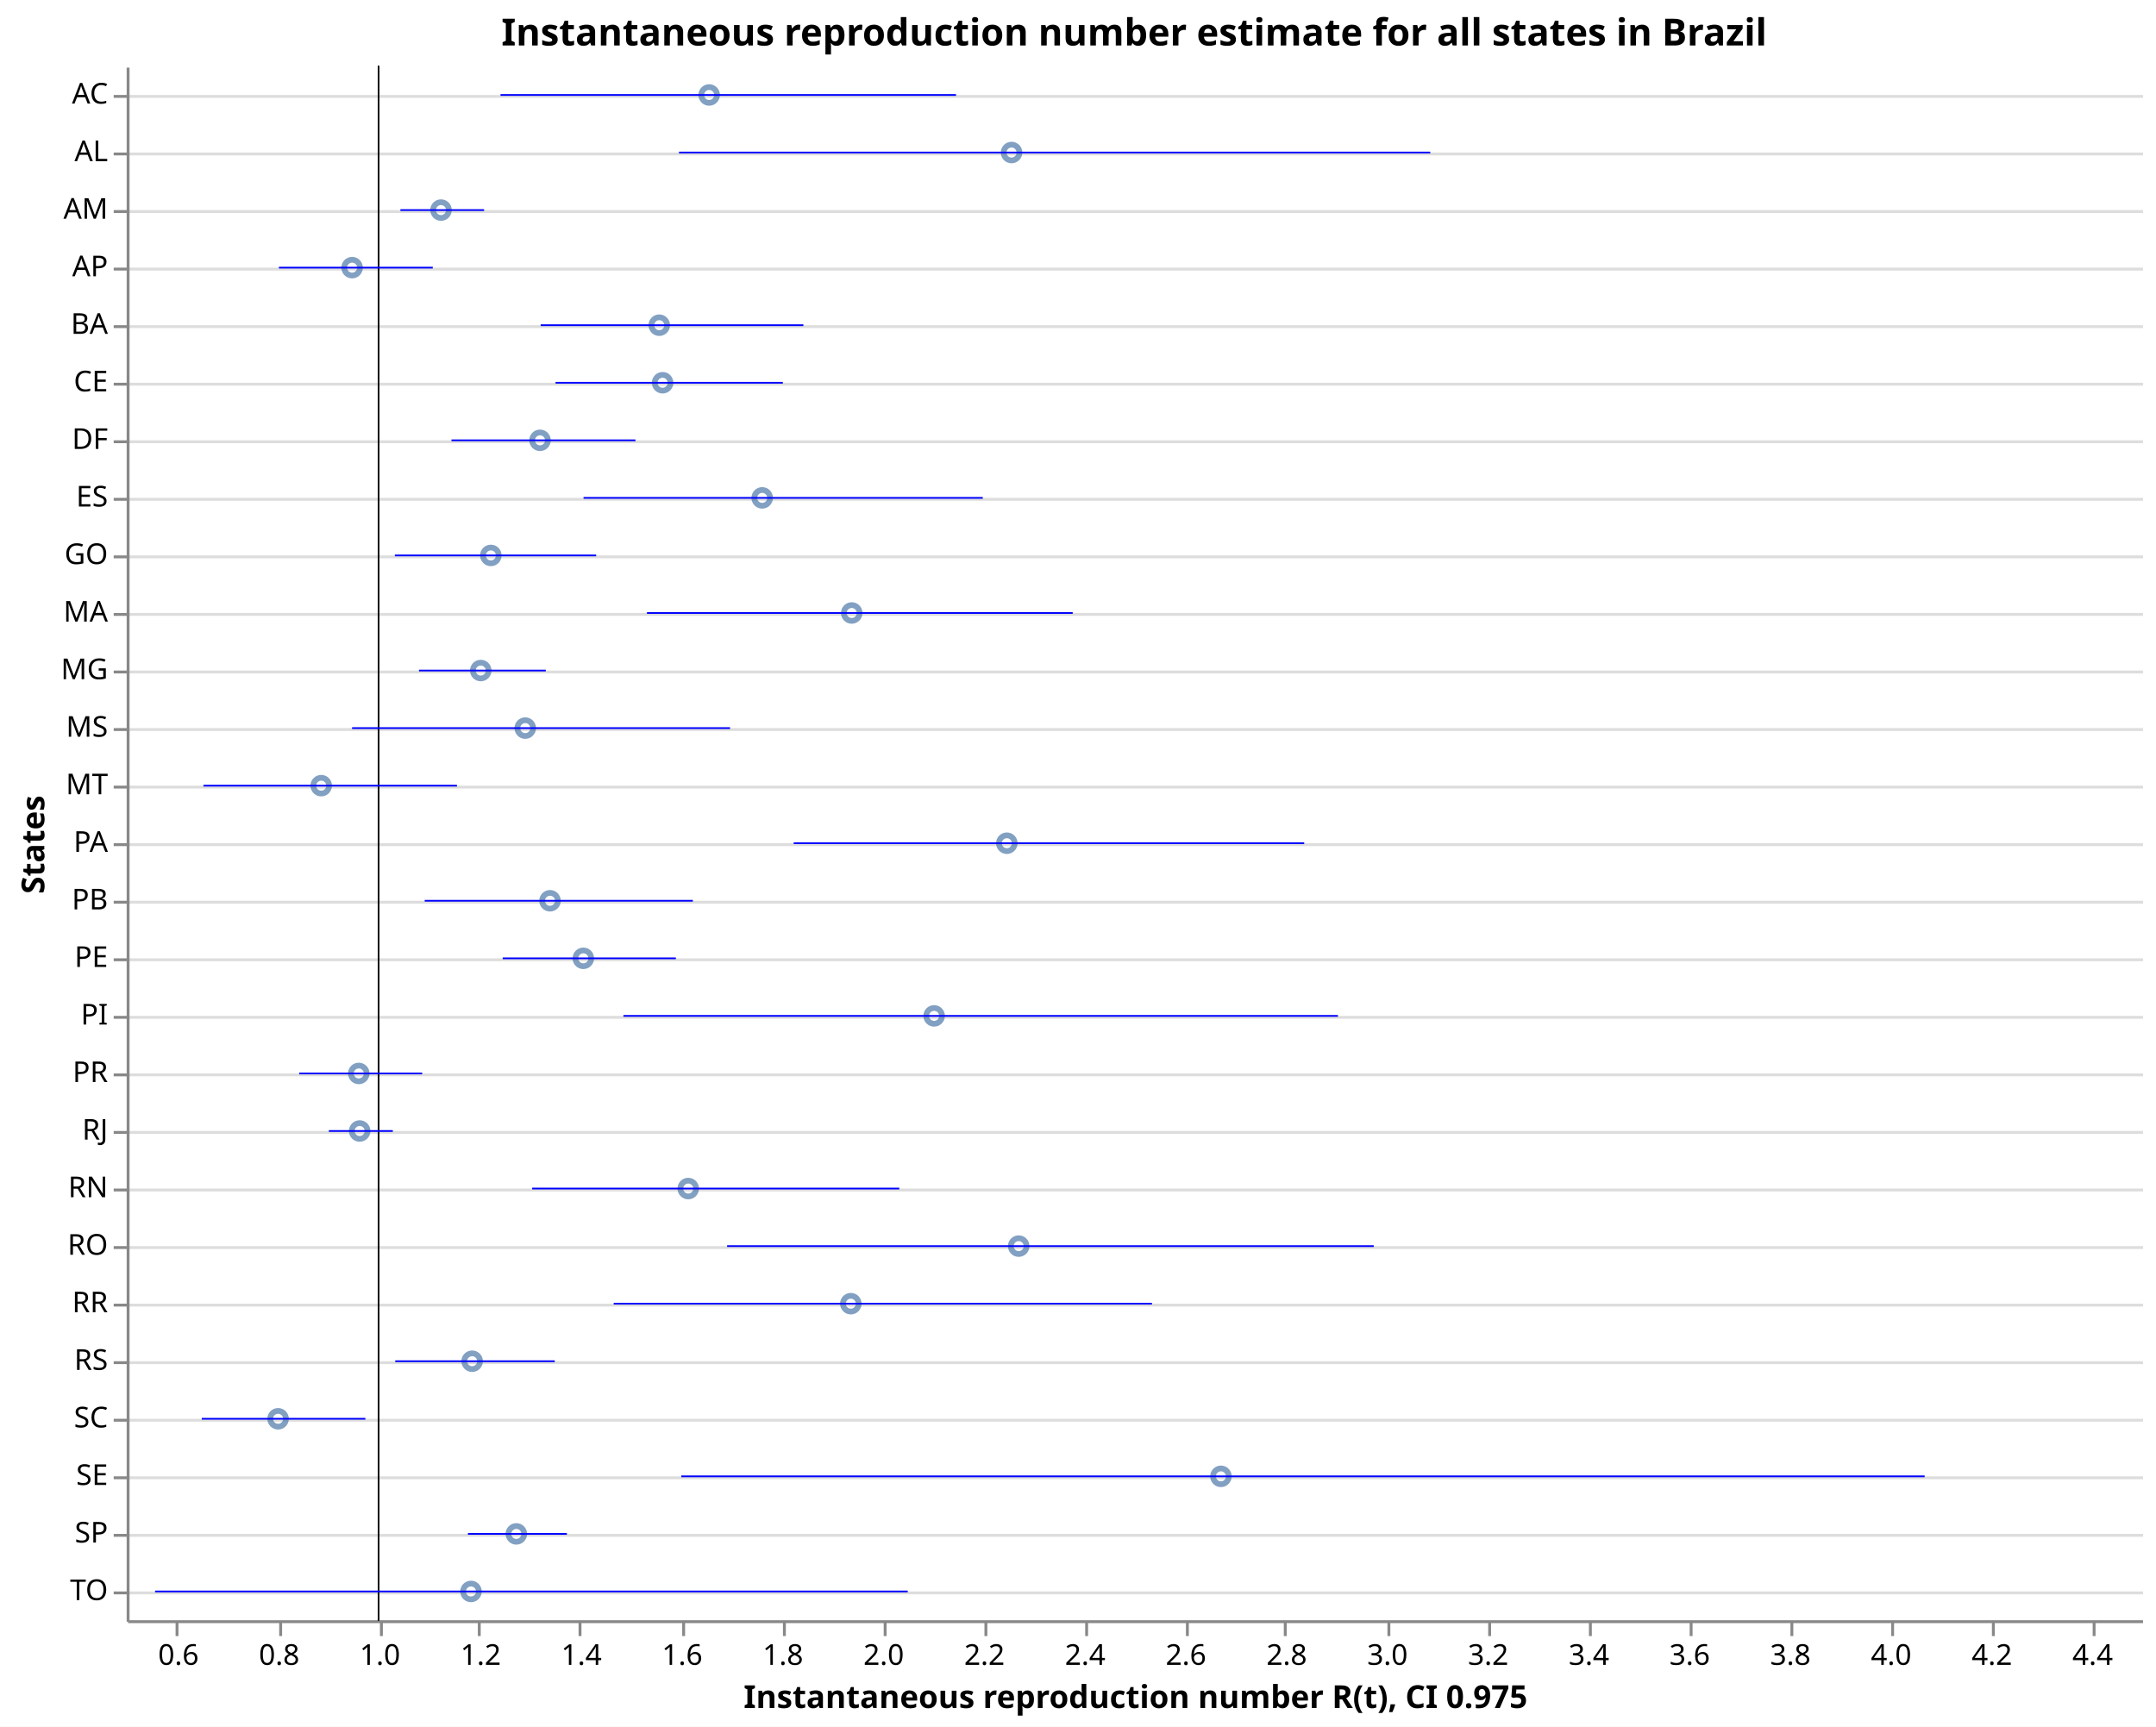
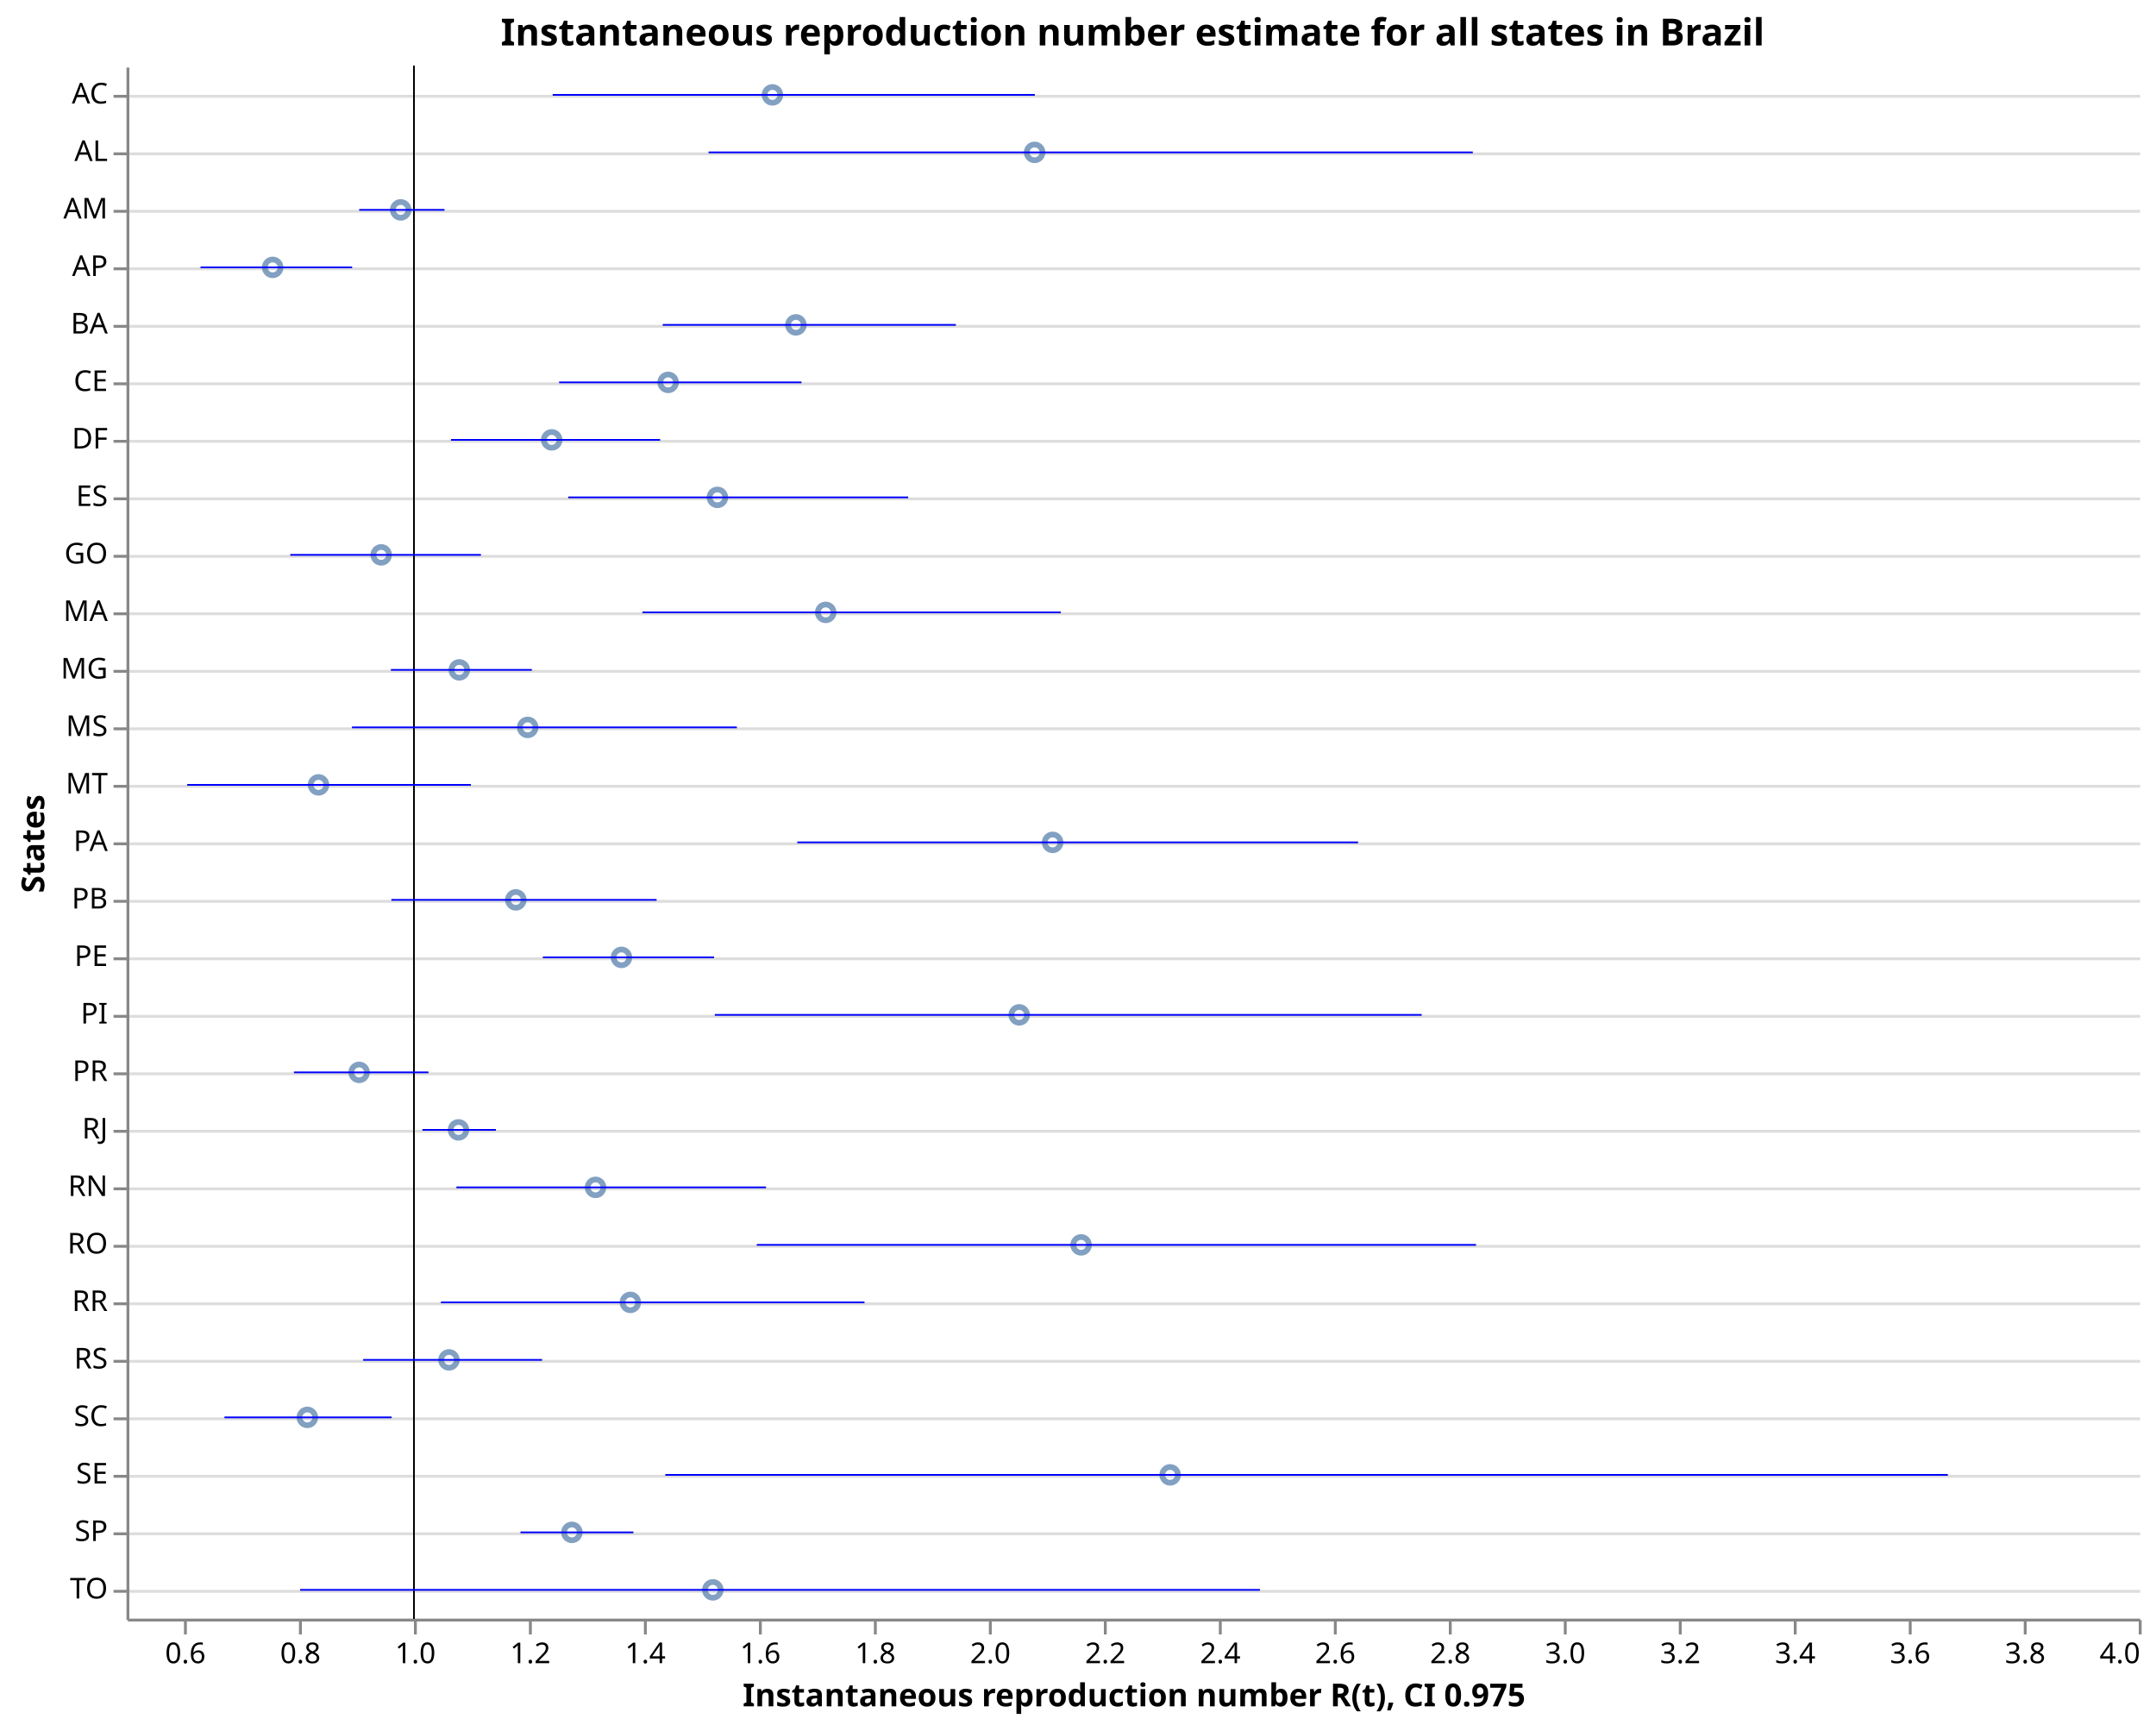
- <svg xmlns="http://www.w3.org/2000/svg" class="marks" width="749" height="600" viewBox="0 0 749 600" version="1.1">
-   <rect width="749" height="600" style="fill: white;" />
+ <svg xmlns="http://www.w3.org/2000/svg" class="marks" width="750" height="600" viewBox="0 0 750 600" version="1.1">
+   <rect width="750" height="600" style="fill: white;" />
  <g transform="translate(44,23)">
    <g class="mark-group role-frame root">
      <g transform="translate(0,0)">
        <path class="background" d="M0.5,0.5h700v540h-700Z" style="fill: none; stroke: none;" />
        <g>
          <g class="mark-group role-axis">
            <g transform="translate(0.5,0.5)">
              <path class="background" d="M0,0h0v0h0Z" style="pointer-events: none; fill: none;" />
              <g>
                <g class="mark-rule role-axis-grid" style="pointer-events: none;">
                  <line transform="translate(0,10)" x2="700" y2="0" style="fill: none; stroke: #ddd; stroke-width: 1; opacity: 1;" />
                  <line transform="translate(0,30)" x2="700" y2="0" style="fill: none; stroke: #ddd; stroke-width: 1; opacity: 1;" />
                  <line transform="translate(0,50)" x2="700" y2="0" style="fill: none; stroke: #ddd; stroke-width: 1; opacity: 1;" />
                  <line transform="translate(0,70)" x2="700" y2="0" style="fill: none; stroke: #ddd; stroke-width: 1; opacity: 1;" />
                  <line transform="translate(0,90)" x2="700" y2="0" style="fill: none; stroke: #ddd; stroke-width: 1; opacity: 1;" />
                  <line transform="translate(0,110)" x2="700" y2="0" style="fill: none; stroke: #ddd; stroke-width: 1; opacity: 1;" />
                  <line transform="translate(0,130)" x2="700" y2="0" style="fill: none; stroke: #ddd; stroke-width: 1; opacity: 1;" />
                  <line transform="translate(0,150)" x2="700" y2="0" style="fill: none; stroke: #ddd; stroke-width: 1; opacity: 1;" />
                  <line transform="translate(0,170)" x2="700" y2="0" style="fill: none; stroke: #ddd; stroke-width: 1; opacity: 1;" />
                  <line transform="translate(0,190)" x2="700" y2="0" style="fill: none; stroke: #ddd; stroke-width: 1; opacity: 1;" />
                  <line transform="translate(0,210)" x2="700" y2="0" style="fill: none; stroke: #ddd; stroke-width: 1; opacity: 1;" />
                  <line transform="translate(0,230)" x2="700" y2="0" style="fill: none; stroke: #ddd; stroke-width: 1; opacity: 1;" />
                  <line transform="translate(0,250)" x2="700" y2="0" style="fill: none; stroke: #ddd; stroke-width: 1; opacity: 1;" />
                  <line transform="translate(0,270)" x2="700" y2="0" style="fill: none; stroke: #ddd; stroke-width: 1; opacity: 1;" />
                  <line transform="translate(0,290)" x2="700" y2="0" style="fill: none; stroke: #ddd; stroke-width: 1; opacity: 1;" />
                  <line transform="translate(0,310)" x2="700" y2="0" style="fill: none; stroke: #ddd; stroke-width: 1; opacity: 1;" />
                  <line transform="translate(0,330)" x2="700" y2="0" style="fill: none; stroke: #ddd; stroke-width: 1; opacity: 1;" />
                  <line transform="translate(0,350)" x2="700" y2="0" style="fill: none; stroke: #ddd; stroke-width: 1; opacity: 1;" />
                  <line transform="translate(0,370)" x2="700" y2="0" style="fill: none; stroke: #ddd; stroke-width: 1; opacity: 1;" />
                  <line transform="translate(0,390)" x2="700" y2="0" style="fill: none; stroke: #ddd; stroke-width: 1; opacity: 1;" />
                  <line transform="translate(0,410)" x2="700" y2="0" style="fill: none; stroke: #ddd; stroke-width: 1; opacity: 1;" />
                  <line transform="translate(0,430)" x2="700" y2="0" style="fill: none; stroke: #ddd; stroke-width: 1; opacity: 1;" />
                  <line transform="translate(0,450)" x2="700" y2="0" style="fill: none; stroke: #ddd; stroke-width: 1; opacity: 1;" />
                  <line transform="translate(0,470)" x2="700" y2="0" style="fill: none; stroke: #ddd; stroke-width: 1; opacity: 1;" />
                  <line transform="translate(0,490)" x2="700" y2="0" style="fill: none; stroke: #ddd; stroke-width: 1; opacity: 1;" />
                  <line transform="translate(0,510)" x2="700" y2="0" style="fill: none; stroke: #ddd; stroke-width: 1; opacity: 1;" />
                  <line transform="translate(0,530)" x2="700" y2="0" style="fill: none; stroke: #ddd; stroke-width: 1; opacity: 1;" />
                </g>
              </g>
              <path class="foreground" d="" style="pointer-events: none; display: none; fill: none;" />
            </g>
          </g>
          <g class="mark-group role-axis">
            <g transform="translate(0.5,540.5)">
              <path class="background" d="M0,0h0v0h0Z" style="pointer-events: none; fill: none;" />
              <g>
                <g class="mark-rule role-axis-tick" style="pointer-events: none;">
-                   <line transform="translate(17,0)" x2="0" y2="5" style="fill: none; stroke: #888; stroke-width: 1; opacity: 1;" />
-                   <line transform="translate(53,0)" x2="0" y2="5" style="fill: none; stroke: #888; stroke-width: 1; opacity: 1;" />
-                   <line transform="translate(88,0)" x2="0" y2="5" style="fill: none; stroke: #888; stroke-width: 1; opacity: 1;" />
-                   <line transform="translate(122,0)" x2="0" y2="5" style="fill: none; stroke: #888; stroke-width: 1; opacity: 1;" />
-                   <line transform="translate(157,0)" x2="0" y2="5" style="fill: none; stroke: #888; stroke-width: 1; opacity: 1;" />
-                   <line transform="translate(193,0)" x2="0" y2="5" style="fill: none; stroke: #888; stroke-width: 1; opacity: 1;" />
-                   <line transform="translate(228,0)" x2="0" y2="5" style="fill: none; stroke: #888; stroke-width: 1; opacity: 1;" />
-                   <line transform="translate(263,0)" x2="0" y2="5" style="fill: none; stroke: #888; stroke-width: 1; opacity: 1;" />
-                   <line transform="translate(298,0)" x2="0" y2="5" style="fill: none; stroke: #888; stroke-width: 1; opacity: 1;" />
-                   <line transform="translate(333,0)" x2="0" y2="5" style="fill: none; stroke: #888; stroke-width: 1; opacity: 1;" />
-                   <line transform="translate(368,0)" x2="0" y2="5" style="fill: none; stroke: #888; stroke-width: 1; opacity: 1;" />
-                   <line transform="translate(402,0)" x2="0" y2="5" style="fill: none; stroke: #888; stroke-width: 1; opacity: 1;" />
-                   <line transform="translate(438,0)" x2="0" y2="5" style="fill: none; stroke: #888; stroke-width: 1; opacity: 1;" />
-                   <line transform="translate(473,0)" x2="0" y2="5" style="fill: none; stroke: #888; stroke-width: 1; opacity: 1;" />
-                   <line transform="translate(508,0)" x2="0" y2="5" style="fill: none; stroke: #888; stroke-width: 1; opacity: 1;" />
-                   <line transform="translate(543,0)" x2="0" y2="5" style="fill: none; stroke: #888; stroke-width: 1; opacity: 1;" />
-                   <line transform="translate(578,0)" x2="0" y2="5" style="fill: none; stroke: #888; stroke-width: 1; opacity: 1;" />
-                   <line transform="translate(613,0)" x2="0" y2="5" style="fill: none; stroke: #888; stroke-width: 1; opacity: 1;" />
-                   <line transform="translate(648,0)" x2="0" y2="5" style="fill: none; stroke: #888; stroke-width: 1; opacity: 1;" />
-                   <line transform="translate(683,0)" x2="0" y2="5" style="fill: none; stroke: #888; stroke-width: 1; opacity: 1;" />
+                   <line transform="translate(20,0)" x2="0" y2="5" style="fill: none; stroke: #888; stroke-width: 1; opacity: 1;" />
+                   <line transform="translate(60,0)" x2="0" y2="5" style="fill: none; stroke: #888; stroke-width: 1; opacity: 1;" />
+                   <line transform="translate(100,0)" x2="0" y2="5" style="fill: none; stroke: #888; stroke-width: 1; opacity: 1;" />
+                   <line transform="translate(140,0)" x2="0" y2="5" style="fill: none; stroke: #888; stroke-width: 1; opacity: 1;" />
+                   <line transform="translate(180,0)" x2="0" y2="5" style="fill: none; stroke: #888; stroke-width: 1; opacity: 1;" />
+                   <line transform="translate(220,0)" x2="0" y2="5" style="fill: none; stroke: #888; stroke-width: 1; opacity: 1;" />
+                   <line transform="translate(260,0)" x2="0" y2="5" style="fill: none; stroke: #888; stroke-width: 1; opacity: 1;" />
+                   <line transform="translate(300,0)" x2="0" y2="5" style="fill: none; stroke: #888; stroke-width: 1; opacity: 1;" />
+                   <line transform="translate(340,0)" x2="0" y2="5" style="fill: none; stroke: #888; stroke-width: 1; opacity: 1;" />
+                   <line transform="translate(380,0)" x2="0" y2="5" style="fill: none; stroke: #888; stroke-width: 1; opacity: 1;" />
+                   <line transform="translate(420,0)" x2="0" y2="5" style="fill: none; stroke: #888; stroke-width: 1; opacity: 1;" />
+                   <line transform="translate(460,0)" x2="0" y2="5" style="fill: none; stroke: #888; stroke-width: 1; opacity: 1;" />
+                   <line transform="translate(500,0)" x2="0" y2="5" style="fill: none; stroke: #888; stroke-width: 1; opacity: 1;" />
+                   <line transform="translate(540,0)" x2="0" y2="5" style="fill: none; stroke: #888; stroke-width: 1; opacity: 1;" />
+                   <line transform="translate(580,0)" x2="0" y2="5" style="fill: none; stroke: #888; stroke-width: 1; opacity: 1;" />
+                   <line transform="translate(620,0)" x2="0" y2="5" style="fill: none; stroke: #888; stroke-width: 1; opacity: 1;" />
+                   <line transform="translate(660,0)" x2="0" y2="5" style="fill: none; stroke: #888; stroke-width: 1; opacity: 1;" />
+                   <line transform="translate(700,0)" x2="0" y2="5" style="fill: none; stroke: #888; stroke-width: 1; opacity: 1;" />
                </g>
                <g class="mark-text role-axis-label" style="pointer-events: none;">
-                   <text text-anchor="middle" transform="translate(17.5,15)" style="font-family: sans-serif; font-size: 10px; fill: #000; opacity: 1;">0.6</text>
-                   <text text-anchor="middle" transform="translate(52.5,15)" style="font-family: sans-serif; font-size: 10px; fill: #000; opacity: 1;">0.8</text>
-                   <text text-anchor="middle" transform="translate(87.5,15)" style="font-family: sans-serif; font-size: 10px; fill: #000; opacity: 1;">1.0</text>
-                   <text text-anchor="middle" transform="translate(122.5,15)" style="font-family: sans-serif; font-size: 10px; fill: #000; opacity: 1;">1.2</text>
-                   <text text-anchor="middle" transform="translate(157.5,15)" style="font-family: sans-serif; font-size: 10px; fill: #000; opacity: 1;">1.4</text>
-                   <text text-anchor="middle" transform="translate(192.5,15)" style="font-family: sans-serif; font-size: 10px; fill: #000; opacity: 1;">1.6</text>
-                   <text text-anchor="middle" transform="translate(227.5,15)" style="font-family: sans-serif; font-size: 10px; fill: #000; opacity: 1;">1.8</text>
-                   <text text-anchor="middle" transform="translate(262.5,15)" style="font-family: sans-serif; font-size: 10px; fill: #000; opacity: 1;">2.0</text>
-                   <text text-anchor="middle" transform="translate(297.5,15)" style="font-family: sans-serif; font-size: 10px; fill: #000; opacity: 1;">2.2</text>
-                   <text text-anchor="middle" transform="translate(332.5,15)" style="font-family: sans-serif; font-size: 10px; fill: #000; opacity: 1;">2.4</text>
-                   <text text-anchor="middle" transform="translate(367.5,15)" style="font-family: sans-serif; font-size: 10px; fill: #000; opacity: 1;">2.6</text>
-                   <text text-anchor="middle" transform="translate(402.5,15)" style="font-family: sans-serif; font-size: 10px; fill: #000; opacity: 1;">2.8</text>
-                   <text text-anchor="middle" transform="translate(437.5,15)" style="font-family: sans-serif; font-size: 10px; fill: #000; opacity: 1;">3.0</text>
-                   <text text-anchor="middle" transform="translate(472.5,15)" style="font-family: sans-serif; font-size: 10px; fill: #000; opacity: 1;">3.2</text>
-                   <text text-anchor="middle" transform="translate(507.5,15)" style="font-family: sans-serif; font-size: 10px; fill: #000; opacity: 1;">3.4</text>
-                   <text text-anchor="middle" transform="translate(542.5,15)" style="font-family: sans-serif; font-size: 10px; fill: #000; opacity: 1;">3.6</text>
-                   <text text-anchor="middle" transform="translate(577.5,15)" style="font-family: sans-serif; font-size: 10px; fill: #000; opacity: 1;">3.8</text>
-                   <text text-anchor="middle" transform="translate(612.5,15)" style="font-family: sans-serif; font-size: 10px; fill: #000; opacity: 1;">4.0</text>
-                   <text text-anchor="middle" transform="translate(647.5,15)" style="font-family: sans-serif; font-size: 10px; fill: #000; opacity: 1;">4.2</text>
-                   <text text-anchor="middle" transform="translate(682.5,15)" style="font-family: sans-serif; font-size: 10px; fill: #000; opacity: 1;">4.4</text>
+                   <text text-anchor="middle" transform="translate(20,15)" style="font-family: sans-serif; font-size: 10px; fill: #000; opacity: 1;">0.6</text>
+                   <text text-anchor="middle" transform="translate(60,15)" style="font-family: sans-serif; font-size: 10px; fill: #000; opacity: 1;">0.8</text>
+                   <text text-anchor="middle" transform="translate(100,15)" style="font-family: sans-serif; font-size: 10px; fill: #000; opacity: 1;">1.0</text>
+                   <text text-anchor="middle" transform="translate(140,15)" style="font-family: sans-serif; font-size: 10px; fill: #000; opacity: 1;">1.2</text>
+                   <text text-anchor="middle" transform="translate(180,15)" style="font-family: sans-serif; font-size: 10px; fill: #000; opacity: 1;">1.4</text>
+                   <text text-anchor="middle" transform="translate(220,15)" style="font-family: sans-serif; font-size: 10px; fill: #000; opacity: 1;">1.6</text>
+                   <text text-anchor="middle" transform="translate(260,15)" style="font-family: sans-serif; font-size: 10px; fill: #000; opacity: 1;">1.8</text>
+                   <text text-anchor="middle" transform="translate(300,15)" style="font-family: sans-serif; font-size: 10px; fill: #000; opacity: 1;">2.0</text>
+                   <text text-anchor="middle" transform="translate(340,15)" style="font-family: sans-serif; font-size: 10px; fill: #000; opacity: 1;">2.2</text>
+                   <text text-anchor="middle" transform="translate(380,15)" style="font-family: sans-serif; font-size: 10px; fill: #000; opacity: 1;">2.4</text>
+                   <text text-anchor="middle" transform="translate(420,15)" style="font-family: sans-serif; font-size: 10px; fill: #000; opacity: 1;">2.6</text>
+                   <text text-anchor="middle" transform="translate(460,15)" style="font-family: sans-serif; font-size: 10px; fill: #000; opacity: 1;">2.8</text>
+                   <text text-anchor="middle" transform="translate(500,15)" style="font-family: sans-serif; font-size: 10px; fill: #000; opacity: 1;">3.0</text>
+                   <text text-anchor="middle" transform="translate(540,15)" style="font-family: sans-serif; font-size: 10px; fill: #000; opacity: 1;">3.2</text>
+                   <text text-anchor="middle" transform="translate(580,15)" style="font-family: sans-serif; font-size: 10px; fill: #000; opacity: 1;">3.4</text>
+                   <text text-anchor="middle" transform="translate(620,15)" style="font-family: sans-serif; font-size: 10px; fill: #000; opacity: 1;">3.6</text>
+                   <text text-anchor="middle" transform="translate(660,15)" style="font-family: sans-serif; font-size: 10px; fill: #000; opacity: 1;">3.8</text>
+                   <text text-anchor="end" transform="translate(700,15)" style="font-family: sans-serif; font-size: 10px; fill: #000; opacity: 1;">4.0</text>
                </g>
                <g class="mark-rule role-axis-domain" style="pointer-events: none;">
                  <line transform="translate(0,0)" x2="700" y2="0" style="fill: none; stroke: #888; stroke-width: 1; opacity: 1;" />
                </g>
                <g class="mark-text role-axis-title" style="pointer-events: none;">
                  <text text-anchor="middle" transform="translate(350,30)" style="font-family: sans-serif; font-size: 11px; font-weight: bold; fill: #000; opacity: 1;">Instantaneous reproduction number R(t), CI 0.975</text>
                </g>
              </g>
              <path class="foreground" d="" style="pointer-events: none; display: none; fill: none;" />
            </g>
          </g>
          <g class="mark-group role-axis">
            <g transform="translate(0.5,0.5)">
              <path class="background" d="M0,0h0v0h0Z" style="pointer-events: none; fill: none;" />
              <g>
                <g class="mark-rule role-axis-tick" style="pointer-events: none;">
                  <line transform="translate(0,10)" x2="-5" y2="0" style="fill: none; stroke: #888; stroke-width: 1; opacity: 1;" />
                  <line transform="translate(0,30)" x2="-5" y2="0" style="fill: none; stroke: #888; stroke-width: 1; opacity: 1;" />
                  <line transform="translate(0,50)" x2="-5" y2="0" style="fill: none; stroke: #888; stroke-width: 1; opacity: 1;" />
                  <line transform="translate(0,70)" x2="-5" y2="0" style="fill: none; stroke: #888; stroke-width: 1; opacity: 1;" />
                  <line transform="translate(0,90)" x2="-5" y2="0" style="fill: none; stroke: #888; stroke-width: 1; opacity: 1;" />
                  <line transform="translate(0,110)" x2="-5" y2="0" style="fill: none; stroke: #888; stroke-width: 1; opacity: 1;" />
                  <line transform="translate(0,130)" x2="-5" y2="0" style="fill: none; stroke: #888; stroke-width: 1; opacity: 1;" />
                  <line transform="translate(0,150)" x2="-5" y2="0" style="fill: none; stroke: #888; stroke-width: 1; opacity: 1;" />
                  <line transform="translate(0,170)" x2="-5" y2="0" style="fill: none; stroke: #888; stroke-width: 1; opacity: 1;" />
                  <line transform="translate(0,190)" x2="-5" y2="0" style="fill: none; stroke: #888; stroke-width: 1; opacity: 1;" />
                  <line transform="translate(0,210)" x2="-5" y2="0" style="fill: none; stroke: #888; stroke-width: 1; opacity: 1;" />
                  <line transform="translate(0,230)" x2="-5" y2="0" style="fill: none; stroke: #888; stroke-width: 1; opacity: 1;" />
                  <line transform="translate(0,250)" x2="-5" y2="0" style="fill: none; stroke: #888; stroke-width: 1; opacity: 1;" />
                  <line transform="translate(0,270)" x2="-5" y2="0" style="fill: none; stroke: #888; stroke-width: 1; opacity: 1;" />
                  <line transform="translate(0,290)" x2="-5" y2="0" style="fill: none; stroke: #888; stroke-width: 1; opacity: 1;" />
                  <line transform="translate(0,310)" x2="-5" y2="0" style="fill: none; stroke: #888; stroke-width: 1; opacity: 1;" />
                  <line transform="translate(0,330)" x2="-5" y2="0" style="fill: none; stroke: #888; stroke-width: 1; opacity: 1;" />
                  <line transform="translate(0,350)" x2="-5" y2="0" style="fill: none; stroke: #888; stroke-width: 1; opacity: 1;" />
                  <line transform="translate(0,370)" x2="-5" y2="0" style="fill: none; stroke: #888; stroke-width: 1; opacity: 1;" />
                  <line transform="translate(0,390)" x2="-5" y2="0" style="fill: none; stroke: #888; stroke-width: 1; opacity: 1;" />
                  <line transform="translate(0,410)" x2="-5" y2="0" style="fill: none; stroke: #888; stroke-width: 1; opacity: 1;" />
                  <line transform="translate(0,430)" x2="-5" y2="0" style="fill: none; stroke: #888; stroke-width: 1; opacity: 1;" />
                  <line transform="translate(0,450)" x2="-5" y2="0" style="fill: none; stroke: #888; stroke-width: 1; opacity: 1;" />
                  <line transform="translate(0,470)" x2="-5" y2="0" style="fill: none; stroke: #888; stroke-width: 1; opacity: 1;" />
                  <line transform="translate(0,490)" x2="-5" y2="0" style="fill: none; stroke: #888; stroke-width: 1; opacity: 1;" />
                  <line transform="translate(0,510)" x2="-5" y2="0" style="fill: none; stroke: #888; stroke-width: 1; opacity: 1;" />
                  <line transform="translate(0,530)" x2="-5" y2="0" style="fill: none; stroke: #888; stroke-width: 1; opacity: 1;" />
                </g>
                <g class="mark-text role-axis-label" style="pointer-events: none;">
                  <text text-anchor="end" transform="translate(-7,12.5)" style="font-family: sans-serif; font-size: 10px; fill: #000; opacity: 1;">AC</text>
                  <text text-anchor="end" transform="translate(-7,32.5)" style="font-family: sans-serif; font-size: 10px; fill: #000; opacity: 1;">AL</text>
                  <text text-anchor="end" transform="translate(-7,52.5)" style="font-family: sans-serif; font-size: 10px; fill: #000; opacity: 1;">AM</text>
                  <text text-anchor="end" transform="translate(-7,72.5)" style="font-family: sans-serif; font-size: 10px; fill: #000; opacity: 1;">AP</text>
                  <text text-anchor="end" transform="translate(-7,92.5)" style="font-family: sans-serif; font-size: 10px; fill: #000; opacity: 1;">BA</text>
                  <text text-anchor="end" transform="translate(-7,112.5)" style="font-family: sans-serif; font-size: 10px; fill: #000; opacity: 1;">CE</text>
                  <text text-anchor="end" transform="translate(-7,132.5)" style="font-family: sans-serif; font-size: 10px; fill: #000; opacity: 1;">DF</text>
                  <text text-anchor="end" transform="translate(-7,152.5)" style="font-family: sans-serif; font-size: 10px; fill: #000; opacity: 1;">ES</text>
                  <text text-anchor="end" transform="translate(-7,172.5)" style="font-family: sans-serif; font-size: 10px; fill: #000; opacity: 1;">GO</text>
                  <text text-anchor="end" transform="translate(-7,192.5)" style="font-family: sans-serif; font-size: 10px; fill: #000; opacity: 1;">MA</text>
                  <text text-anchor="end" transform="translate(-7,212.5)" style="font-family: sans-serif; font-size: 10px; fill: #000; opacity: 1;">MG</text>
                  <text text-anchor="end" transform="translate(-7,232.5)" style="font-family: sans-serif; font-size: 10px; fill: #000; opacity: 1;">MS</text>
                  <text text-anchor="end" transform="translate(-7,252.5)" style="font-family: sans-serif; font-size: 10px; fill: #000; opacity: 1;">MT</text>
                  <text text-anchor="end" transform="translate(-7,272.5)" style="font-family: sans-serif; font-size: 10px; fill: #000; opacity: 1;">PA</text>
                  <text text-anchor="end" transform="translate(-7,292.5)" style="font-family: sans-serif; font-size: 10px; fill: #000; opacity: 1;">PB</text>
                  <text text-anchor="end" transform="translate(-7,312.5)" style="font-family: sans-serif; font-size: 10px; fill: #000; opacity: 1;">PE</text>
                  <text text-anchor="end" transform="translate(-7,332.5)" style="font-family: sans-serif; font-size: 10px; fill: #000; opacity: 1;">PI</text>
                  <text text-anchor="end" transform="translate(-7,352.5)" style="font-family: sans-serif; font-size: 10px; fill: #000; opacity: 1;">PR</text>
                  <text text-anchor="end" transform="translate(-7,372.5)" style="font-family: sans-serif; font-size: 10px; fill: #000; opacity: 1;">RJ</text>
                  <text text-anchor="end" transform="translate(-7,392.5)" style="font-family: sans-serif; font-size: 10px; fill: #000; opacity: 1;">RN</text>
                  <text text-anchor="end" transform="translate(-7,412.5)" style="font-family: sans-serif; font-size: 10px; fill: #000; opacity: 1;">RO</text>
                  <text text-anchor="end" transform="translate(-7,432.5)" style="font-family: sans-serif; font-size: 10px; fill: #000; opacity: 1;">RR</text>
                  <text text-anchor="end" transform="translate(-7,452.5)" style="font-family: sans-serif; font-size: 10px; fill: #000; opacity: 1;">RS</text>
                  <text text-anchor="end" transform="translate(-7,472.5)" style="font-family: sans-serif; font-size: 10px; fill: #000; opacity: 1;">SC</text>
                  <text text-anchor="end" transform="translate(-7,492.5)" style="font-family: sans-serif; font-size: 10px; fill: #000; opacity: 1;">SE</text>
                  <text text-anchor="end" transform="translate(-7,512.5)" style="font-family: sans-serif; font-size: 10px; fill: #000; opacity: 1;">SP</text>
                  <text text-anchor="end" transform="translate(-7,532.5)" style="font-family: sans-serif; font-size: 10px; fill: #000; opacity: 1;">TO</text>
                </g>
                <g class="mark-rule role-axis-domain" style="pointer-events: none;">
                  <line transform="translate(0,0)" x2="0" y2="540" style="fill: none; stroke: #888; stroke-width: 1; opacity: 1;" />
                </g>
                <g class="mark-text role-axis-title" style="pointer-events: none;">
                  <text text-anchor="middle" transform="translate(-27.1084,270) rotate(-90) translate(0,-2)" style="font-family: sans-serif; font-size: 11px; font-weight: bold; fill: #000; opacity: 1;">States</text>
                </g>
              </g>
              <path class="foreground" d="" style="pointer-events: none; display: none; fill: none;" />
            </g>
          </g>
          <g class="mark-symbol role-mark layer_0_marks">
-             <path transform="translate(52.60468,470)" d="M2.739,0A2.739,2.739,0,1,1,-2.739,0A2.739,2.739,0,1,1,2.739,0" style="fill: none; stroke: #4c78a8; stroke-width: 2; opacity: 0.7;" />
-             <path transform="translate(67.59499,250)" d="M2.739,0A2.739,2.739,0,1,1,-2.739,0A2.739,2.739,0,1,1,2.739,0" style="fill: none; stroke: #4c78a8; stroke-width: 2; opacity: 0.7;" />
-             <path transform="translate(78.32168,70)" d="M2.739,0A2.739,2.739,0,1,1,-2.739,0A2.739,2.739,0,1,1,2.739,0" style="fill: none; stroke: #4c78a8; stroke-width: 2; opacity: 0.7;" />
-             <path transform="translate(80.63965,350)" d="M2.739,0A2.739,2.739,0,1,1,-2.739,0A2.739,2.739,0,1,1,2.739,0" style="fill: none; stroke: #4c78a8; stroke-width: 2; opacity: 0.7;" />
-             <path transform="translate(80.94644,370)" d="M2.739,0A2.739,2.739,0,1,1,-2.739,0A2.739,2.739,0,1,1,2.739,0" style="fill: none; stroke: #4c78a8; stroke-width: 2; opacity: 0.7;" />
-             <path transform="translate(109.205,50)" d="M2.739,0A2.739,2.739,0,1,1,-2.739,0A2.739,2.739,0,1,1,2.739,0" style="fill: none; stroke: #4c78a8; stroke-width: 2; opacity: 0.7;" />
-             <path transform="translate(119.6231,530)" d="M2.739,0A2.739,2.739,0,1,1,-2.739,0A2.739,2.739,0,1,1,2.739,0" style="fill: none; stroke: #4c78a8; stroke-width: 2; opacity: 0.7;" />
-             <path transform="translate(120.0252,450)" d="M2.739,0A2.739,2.739,0,1,1,-2.739,0A2.739,2.739,0,1,1,2.739,0" style="fill: none; stroke: #4c78a8; stroke-width: 2; opacity: 0.7;" />
-             <path transform="translate(123.0153,210)" d="M2.739,0A2.739,2.739,0,1,1,-2.739,0A2.739,2.739,0,1,1,2.739,0" style="fill: none; stroke: #4c78a8; stroke-width: 2; opacity: 0.7;" />
-             <path transform="translate(126.5217,170)" d="M2.739,0A2.739,2.739,0,1,1,-2.739,0A2.739,2.739,0,1,1,2.739,0" style="fill: none; stroke: #4c78a8; stroke-width: 2; opacity: 0.7;" />
-             <path transform="translate(135.3771,510)" d="M2.739,0A2.739,2.739,0,1,1,-2.739,0A2.739,2.739,0,1,1,2.739,0" style="fill: none; stroke: #4c78a8; stroke-width: 2; opacity: 0.7;" />
-             <path transform="translate(138.4745,230)" d="M2.739,0A2.739,2.739,0,1,1,-2.739,0A2.739,2.739,0,1,1,2.739,0" style="fill: none; stroke: #4c78a8; stroke-width: 2; opacity: 0.7;" />
-             <path transform="translate(143.6,130)" d="M2.739,0A2.739,2.739,0,1,1,-2.739,0A2.739,2.739,0,1,1,2.739,0" style="fill: none; stroke: #4c78a8; stroke-width: 2; opacity: 0.7;" />
-             <path transform="translate(147.0759,290)" d="M2.739,0A2.739,2.739,0,1,1,-2.739,0A2.739,2.739,0,1,1,2.739,0" style="fill: none; stroke: #4c78a8; stroke-width: 2; opacity: 0.7;" />
-             <path transform="translate(158.6504,310)" d="M2.739,0A2.739,2.739,0,1,1,-2.739,0A2.739,2.739,0,1,1,2.739,0" style="fill: none; stroke: #4c78a8; stroke-width: 2; opacity: 0.7;" />
-             <path transform="translate(185.0248,90)" d="M2.739,0A2.739,2.739,0,1,1,-2.739,0A2.739,2.739,0,1,1,2.739,0" style="fill: none; stroke: #4c78a8; stroke-width: 2; opacity: 0.7;" />
-             <path transform="translate(186.1929,110)" d="M2.739,0A2.739,2.739,0,1,1,-2.739,0A2.739,2.739,0,1,1,2.739,0" style="fill: none; stroke: #4c78a8; stroke-width: 2; opacity: 0.7;" />
-             <path transform="translate(195.0977,390)" d="M2.739,0A2.739,2.739,0,1,1,-2.739,0A2.739,2.739,0,1,1,2.739,0" style="fill: none; stroke: #4c78a8; stroke-width: 2; opacity: 0.7;" />
-             <path transform="translate(202.3624,10)" d="M2.739,0A2.739,2.739,0,1,1,-2.739,0A2.739,2.739,0,1,1,2.739,0" style="fill: none; stroke: #4c78a8; stroke-width: 2; opacity: 0.7;" />
-             <path transform="translate(220.7882,150)" d="M2.739,0A2.739,2.739,0,1,1,-2.739,0A2.739,2.739,0,1,1,2.739,0" style="fill: none; stroke: #4c78a8; stroke-width: 2; opacity: 0.7;" />
-             <path transform="translate(251.5773,430)" d="M2.739,0A2.739,2.739,0,1,1,-2.739,0A2.739,2.739,0,1,1,2.739,0" style="fill: none; stroke: #4c78a8; stroke-width: 2; opacity: 0.7;" />
-             <path transform="translate(251.8927,190)" d="M2.739,0A2.739,2.739,0,1,1,-2.739,0A2.739,2.739,0,1,1,2.739,0" style="fill: none; stroke: #4c78a8; stroke-width: 2; opacity: 0.7;" />
-             <path transform="translate(280.5142,330)" d="M2.739,0A2.739,2.739,0,1,1,-2.739,0A2.739,2.739,0,1,1,2.739,0" style="fill: none; stroke: #4c78a8; stroke-width: 2; opacity: 0.7;" />
-             <path transform="translate(305.7769,270)" d="M2.739,0A2.739,2.739,0,1,1,-2.739,0A2.739,2.739,0,1,1,2.739,0" style="fill: none; stroke: #4c78a8; stroke-width: 2; opacity: 0.7;" />
-             <path transform="translate(307.4155,30)" d="M2.739,0A2.739,2.739,0,1,1,-2.739,0A2.739,2.739,0,1,1,2.739,0" style="fill: none; stroke: #4c78a8; stroke-width: 2; opacity: 0.7;" />
-             <path transform="translate(309.8973,410)" d="M2.739,0A2.739,2.739,0,1,1,-2.739,0A2.739,2.739,0,1,1,2.739,0" style="fill: none; stroke: #4c78a8; stroke-width: 2; opacity: 0.7;" />
-             <path transform="translate(380.1576,490)" d="M2.739,0A2.739,2.739,0,1,1,-2.739,0A2.739,2.739,0,1,1,2.739,0" style="fill: none; stroke: #4c78a8; stroke-width: 2; opacity: 0.7;" />
+             <path transform="translate(50.85304,70)" d="M2.739,0A2.739,2.739,0,1,1,-2.739,0A2.739,2.739,0,1,1,2.739,0" style="fill: none; stroke: #4c78a8; stroke-width: 2; opacity: 0.7;" />
+             <path transform="translate(62.9137,470)" d="M2.739,0A2.739,2.739,0,1,1,-2.739,0A2.739,2.739,0,1,1,2.739,0" style="fill: none; stroke: #4c78a8; stroke-width: 2; opacity: 0.7;" />
+             <path transform="translate(66.79919,250)" d="M2.739,0A2.739,2.739,0,1,1,-2.739,0A2.739,2.739,0,1,1,2.739,0" style="fill: none; stroke: #4c78a8; stroke-width: 2; opacity: 0.7;" />
+             <path transform="translate(80.92826,350)" d="M2.739,0A2.739,2.739,0,1,1,-2.739,0A2.739,2.739,0,1,1,2.739,0" style="fill: none; stroke: #4c78a8; stroke-width: 2; opacity: 0.7;" />
+             <path transform="translate(88.60457,170)" d="M2.739,0A2.739,2.739,0,1,1,-2.739,0A2.739,2.739,0,1,1,2.739,0" style="fill: none; stroke: #4c78a8; stroke-width: 2; opacity: 0.7;" />
+             <path transform="translate(95.38472,50)" d="M2.739,0A2.739,2.739,0,1,1,-2.739,0A2.739,2.739,0,1,1,2.739,0" style="fill: none; stroke: #4c78a8; stroke-width: 2; opacity: 0.7;" />
+             <path transform="translate(112.1874,450)" d="M2.739,0A2.739,2.739,0,1,1,-2.739,0A2.739,2.739,0,1,1,2.739,0" style="fill: none; stroke: #4c78a8; stroke-width: 2; opacity: 0.7;" />
+             <path transform="translate(115.4927,370)" d="M2.739,0A2.739,2.739,0,1,1,-2.739,0A2.739,2.739,0,1,1,2.739,0" style="fill: none; stroke: #4c78a8; stroke-width: 2; opacity: 0.7;" />
+             <path transform="translate(115.7716,210)" d="M2.739,0A2.739,2.739,0,1,1,-2.739,0A2.739,2.739,0,1,1,2.739,0" style="fill: none; stroke: #4c78a8; stroke-width: 2; opacity: 0.7;" />
+             <path transform="translate(135.434,290)" d="M2.739,0A2.739,2.739,0,1,1,-2.739,0A2.739,2.739,0,1,1,2.739,0" style="fill: none; stroke: #4c78a8; stroke-width: 2; opacity: 0.7;" />
+             <path transform="translate(139.5667,230)" d="M2.739,0A2.739,2.739,0,1,1,-2.739,0A2.739,2.739,0,1,1,2.739,0" style="fill: none; stroke: #4c78a8; stroke-width: 2; opacity: 0.7;" />
+             <path transform="translate(147.922,130)" d="M2.739,0A2.739,2.739,0,1,1,-2.739,0A2.739,2.739,0,1,1,2.739,0" style="fill: none; stroke: #4c78a8; stroke-width: 2; opacity: 0.7;" />
+             <path transform="translate(154.9379,510)" d="M2.739,0A2.739,2.739,0,1,1,-2.739,0A2.739,2.739,0,1,1,2.739,0" style="fill: none; stroke: #4c78a8; stroke-width: 2; opacity: 0.7;" />
+             <path transform="translate(163.1698,390)" d="M2.739,0A2.739,2.739,0,1,1,-2.739,0A2.739,2.739,0,1,1,2.739,0" style="fill: none; stroke: #4c78a8; stroke-width: 2; opacity: 0.7;" />
+             <path transform="translate(172.1892,310)" d="M2.739,0A2.739,2.739,0,1,1,-2.739,0A2.739,2.739,0,1,1,2.739,0" style="fill: none; stroke: #4c78a8; stroke-width: 2; opacity: 0.7;" />
+             <path transform="translate(175.2827,430)" d="M2.739,0A2.739,2.739,0,1,1,-2.739,0A2.739,2.739,0,1,1,2.739,0" style="fill: none; stroke: #4c78a8; stroke-width: 2; opacity: 0.7;" />
+             <path transform="translate(188.422,110)" d="M2.739,0A2.739,2.739,0,1,1,-2.739,0A2.739,2.739,0,1,1,2.739,0" style="fill: none; stroke: #4c78a8; stroke-width: 2; opacity: 0.7;" />
+             <path transform="translate(203.9743,530)" d="M2.739,0A2.739,2.739,0,1,1,-2.739,0A2.739,2.739,0,1,1,2.739,0" style="fill: none; stroke: #4c78a8; stroke-width: 2; opacity: 0.7;" />
+             <path transform="translate(205.5641,150)" d="M2.739,0A2.739,2.739,0,1,1,-2.739,0A2.739,2.739,0,1,1,2.739,0" style="fill: none; stroke: #4c78a8; stroke-width: 2; opacity: 0.7;" />
+             <path transform="translate(224.6988,10)" d="M2.739,0A2.739,2.739,0,1,1,-2.739,0A2.739,2.739,0,1,1,2.739,0" style="fill: none; stroke: #4c78a8; stroke-width: 2; opacity: 0.7;" />
+             <path transform="translate(232.8688,90)" d="M2.739,0A2.739,2.739,0,1,1,-2.739,0A2.739,2.739,0,1,1,2.739,0" style="fill: none; stroke: #4c78a8; stroke-width: 2; opacity: 0.7;" />
+             <path transform="translate(243.2344,190)" d="M2.739,0A2.739,2.739,0,1,1,-2.739,0A2.739,2.739,0,1,1,2.739,0" style="fill: none; stroke: #4c78a8; stroke-width: 2; opacity: 0.7;" />
+             <path transform="translate(310.5464,330)" d="M2.739,0A2.739,2.739,0,1,1,-2.739,0A2.739,2.739,0,1,1,2.739,0" style="fill: none; stroke: #4c78a8; stroke-width: 2; opacity: 0.7;" />
+             <path transform="translate(315.9046,30)" d="M2.739,0A2.739,2.739,0,1,1,-2.739,0A2.739,2.739,0,1,1,2.739,0" style="fill: none; stroke: #4c78a8; stroke-width: 2; opacity: 0.7;" />
+             <path transform="translate(322.1719,270)" d="M2.739,0A2.739,2.739,0,1,1,-2.739,0A2.739,2.739,0,1,1,2.739,0" style="fill: none; stroke: #4c78a8; stroke-width: 2; opacity: 0.7;" />
+             <path transform="translate(332.0811,410)" d="M2.739,0A2.739,2.739,0,1,1,-2.739,0A2.739,2.739,0,1,1,2.739,0" style="fill: none; stroke: #4c78a8; stroke-width: 2; opacity: 0.7;" />
+             <path transform="translate(363.0496,490)" d="M2.739,0A2.739,2.739,0,1,1,-2.739,0A2.739,2.739,0,1,1,2.739,0" style="fill: none; stroke: #4c78a8; stroke-width: 2; opacity: 0.7;" />
          </g>
          <g class="mark-rule role-mark layer_1_marks">
-             <line transform="translate(87.5,0)" x2="0" y2="540" style="fill: none; stroke: black; stroke-width: 0.2;" />
-             <line transform="translate(87.5,0)" x2="0" y2="540" style="fill: none; stroke: black; stroke-width: 0.2;" />
-             <line transform="translate(87.5,0)" x2="0" y2="540" style="fill: none; stroke: black; stroke-width: 0.2;" />
-             <line transform="translate(87.5,0)" x2="0" y2="540" style="fill: none; stroke: black; stroke-width: 0.2;" />
-             <line transform="translate(87.5,0)" x2="0" y2="540" style="fill: none; stroke: black; stroke-width: 0.2;" />
-             <line transform="translate(87.5,0)" x2="0" y2="540" style="fill: none; stroke: black; stroke-width: 0.2;" />
-             <line transform="translate(87.5,0)" x2="0" y2="540" style="fill: none; stroke: black; stroke-width: 0.2;" />
-             <line transform="translate(87.5,0)" x2="0" y2="540" style="fill: none; stroke: black; stroke-width: 0.2;" />
-             <line transform="translate(87.5,0)" x2="0" y2="540" style="fill: none; stroke: black; stroke-width: 0.2;" />
-             <line transform="translate(87.5,0)" x2="0" y2="540" style="fill: none; stroke: black; stroke-width: 0.2;" />
-             <line transform="translate(87.5,0)" x2="0" y2="540" style="fill: none; stroke: black; stroke-width: 0.2;" />
-             <line transform="translate(87.5,0)" x2="0" y2="540" style="fill: none; stroke: black; stroke-width: 0.2;" />
-             <line transform="translate(87.5,0)" x2="0" y2="540" style="fill: none; stroke: black; stroke-width: 0.2;" />
-             <line transform="translate(87.5,0)" x2="0" y2="540" style="fill: none; stroke: black; stroke-width: 0.2;" />
-             <line transform="translate(87.5,0)" x2="0" y2="540" style="fill: none; stroke: black; stroke-width: 0.2;" />
-             <line transform="translate(87.5,0)" x2="0" y2="540" style="fill: none; stroke: black; stroke-width: 0.2;" />
-             <line transform="translate(87.5,0)" x2="0" y2="540" style="fill: none; stroke: black; stroke-width: 0.2;" />
-             <line transform="translate(87.5,0)" x2="0" y2="540" style="fill: none; stroke: black; stroke-width: 0.2;" />
-             <line transform="translate(87.5,0)" x2="0" y2="540" style="fill: none; stroke: black; stroke-width: 0.2;" />
-             <line transform="translate(87.5,0)" x2="0" y2="540" style="fill: none; stroke: black; stroke-width: 0.2;" />
-             <line transform="translate(87.5,0)" x2="0" y2="540" style="fill: none; stroke: black; stroke-width: 0.2;" />
-             <line transform="translate(87.5,0)" x2="0" y2="540" style="fill: none; stroke: black; stroke-width: 0.2;" />
-             <line transform="translate(87.5,0)" x2="0" y2="540" style="fill: none; stroke: black; stroke-width: 0.2;" />
-             <line transform="translate(87.5,0)" x2="0" y2="540" style="fill: none; stroke: black; stroke-width: 0.2;" />
-             <line transform="translate(87.5,0)" x2="0" y2="540" style="fill: none; stroke: black; stroke-width: 0.2;" />
-             <line transform="translate(87.5,0)" x2="0" y2="540" style="fill: none; stroke: black; stroke-width: 0.2;" />
-             <line transform="translate(87.5,0)" x2="0" y2="540" style="fill: none; stroke: black; stroke-width: 0.2;" />
+             <line transform="translate(100,0)" x2="0" y2="540" style="fill: none; stroke: black; stroke-width: 0.2;" />
+             <line transform="translate(100,0)" x2="0" y2="540" style="fill: none; stroke: black; stroke-width: 0.2;" />
+             <line transform="translate(100,0)" x2="0" y2="540" style="fill: none; stroke: black; stroke-width: 0.2;" />
+             <line transform="translate(100,0)" x2="0" y2="540" style="fill: none; stroke: black; stroke-width: 0.2;" />
+             <line transform="translate(100,0)" x2="0" y2="540" style="fill: none; stroke: black; stroke-width: 0.2;" />
+             <line transform="translate(100,0)" x2="0" y2="540" style="fill: none; stroke: black; stroke-width: 0.2;" />
+             <line transform="translate(100,0)" x2="0" y2="540" style="fill: none; stroke: black; stroke-width: 0.2;" />
+             <line transform="translate(100,0)" x2="0" y2="540" style="fill: none; stroke: black; stroke-width: 0.2;" />
+             <line transform="translate(100,0)" x2="0" y2="540" style="fill: none; stroke: black; stroke-width: 0.2;" />
+             <line transform="translate(100,0)" x2="0" y2="540" style="fill: none; stroke: black; stroke-width: 0.2;" />
+             <line transform="translate(100,0)" x2="0" y2="540" style="fill: none; stroke: black; stroke-width: 0.2;" />
+             <line transform="translate(100,0)" x2="0" y2="540" style="fill: none; stroke: black; stroke-width: 0.2;" />
+             <line transform="translate(100,0)" x2="0" y2="540" style="fill: none; stroke: black; stroke-width: 0.2;" />
+             <line transform="translate(100,0)" x2="0" y2="540" style="fill: none; stroke: black; stroke-width: 0.2;" />
+             <line transform="translate(100,0)" x2="0" y2="540" style="fill: none; stroke: black; stroke-width: 0.2;" />
+             <line transform="translate(100,0)" x2="0" y2="540" style="fill: none; stroke: black; stroke-width: 0.2;" />
+             <line transform="translate(100,0)" x2="0" y2="540" style="fill: none; stroke: black; stroke-width: 0.2;" />
+             <line transform="translate(100,0)" x2="0" y2="540" style="fill: none; stroke: black; stroke-width: 0.2;" />
+             <line transform="translate(100,0)" x2="0" y2="540" style="fill: none; stroke: black; stroke-width: 0.2;" />
+             <line transform="translate(100,0)" x2="0" y2="540" style="fill: none; stroke: black; stroke-width: 0.2;" />
+             <line transform="translate(100,0)" x2="0" y2="540" style="fill: none; stroke: black; stroke-width: 0.2;" />
+             <line transform="translate(100,0)" x2="0" y2="540" style="fill: none; stroke: black; stroke-width: 0.2;" />
+             <line transform="translate(100,0)" x2="0" y2="540" style="fill: none; stroke: black; stroke-width: 0.2;" />
+             <line transform="translate(100,0)" x2="0" y2="540" style="fill: none; stroke: black; stroke-width: 0.2;" />
+             <line transform="translate(100,0)" x2="0" y2="540" style="fill: none; stroke: black; stroke-width: 0.2;" />
+             <line transform="translate(100,0)" x2="0" y2="540" style="fill: none; stroke: black; stroke-width: 0.2;" />
+             <line transform="translate(100,0)" x2="0" y2="540" style="fill: none; stroke: black; stroke-width: 0.2;" />
          </g>
          <g class="mark-rule role-mark layer_2_marks">
-             <line transform="translate(26.10593,470)" x2="56.83" y2="0" style="fill: none; stroke: blue; stroke-width: 0.6;" />
-             <line transform="translate(26.68802,250)" x2="88.058" y2="0" style="fill: none; stroke: blue; stroke-width: 0.6;" />
-             <line transform="translate(52.89161,70)" x2="53.45" y2="0" style="fill: none; stroke: blue; stroke-width: 0.6;" />
-             <line transform="translate(59.94646,350)" x2="42.723" y2="0" style="fill: none; stroke: blue; stroke-width: 0.6;" />
-             <line transform="translate(70.23778,370)" x2="22.231" y2="0" style="fill: none; stroke: blue; stroke-width: 0.6;" />
-             <line transform="translate(95.10034,50)" x2="29.078" y2="0" style="fill: none; stroke: blue; stroke-width: 0.6;" />
-             <line transform="translate(9.879983,530)" x2="261.462" y2="0" style="fill: none; stroke: blue; stroke-width: 0.6;" />
-             <line transform="translate(93.30554,450)" x2="55.422" y2="0" style="fill: none; stroke: blue; stroke-width: 0.6;" />
-             <line transform="translate(101.557,210)" x2="44.052" y2="0" style="fill: none; stroke: blue; stroke-width: 0.6;" />
-             <line transform="translate(93.18013,170)" x2="69.919" y2="0" style="fill: none; stroke: blue; stroke-width: 0.6;" />
-             <line transform="translate(118.5553,510)" x2="34.386" y2="0" style="fill: none; stroke: blue; stroke-width: 0.6;" />
-             <line transform="translate(78.30678,230)" x2="131.314" y2="0" style="fill: none; stroke: blue; stroke-width: 0.6;" />
-             <line transform="translate(112.8427,130)" x2="63.925" y2="0" style="fill: none; stroke: blue; stroke-width: 0.6;" />
-             <line transform="translate(103.5433,290)" x2="93.147" y2="0" style="fill: none; stroke: blue; stroke-width: 0.6;" />
-             <line transform="translate(130.6392,310)" x2="60.158" y2="0" style="fill: none; stroke: blue; stroke-width: 0.6;" />
-             <line transform="translate(143.8375,90)" x2="91.258" y2="0" style="fill: none; stroke: blue; stroke-width: 0.6;" />
-             <line transform="translate(148.997,110)" x2="78.963" y2="0" style="fill: none; stroke: blue; stroke-width: 0.6;" />
-             <line transform="translate(140.8669,390)" x2="127.551" y2="0" style="fill: none; stroke: blue; stroke-width: 0.6;" />
-             <line transform="translate(129.8826,10)" x2="158.246" y2="0" style="fill: none; stroke: blue; stroke-width: 0.6;" />
-             <line transform="translate(158.7222,150)" x2="138.698" y2="0" style="fill: none; stroke: blue; stroke-width: 0.6;" />
-             <line transform="translate(169.2047,430)" x2="186.985" y2="0" style="fill: none; stroke: blue; stroke-width: 0.6;" />
-             <line transform="translate(180.7558,190)" x2="147.909" y2="0" style="fill: none; stroke: blue; stroke-width: 0.6;" />
-             <line transform="translate(172.5825,330)" x2="248.209" y2="0" style="fill: none; stroke: blue; stroke-width: 0.6;" />
-             <line transform="translate(231.7306,270)" x2="177.351" y2="0" style="fill: none; stroke: blue; stroke-width: 0.6;" />
-             <line transform="translate(191.8948,30)" x2="260.982" y2="0" style="fill: none; stroke: blue; stroke-width: 0.6;" />
-             <line transform="translate(208.6035,410)" x2="224.642" y2="0" style="fill: none; stroke: blue; stroke-width: 0.6;" />
-             <line transform="translate(192.6755,490)" x2="431.952" y2="0" style="fill: none; stroke: blue; stroke-width: 0.6;" />
+             <line transform="translate(25.76859,70)" x2="52.726" y2="0" style="fill: none; stroke: blue; stroke-width: 0.6;" />
+             <line transform="translate(34.07999,470)" x2="58.15" y2="0" style="fill: none; stroke: blue; stroke-width: 0.6;" />
+             <line transform="translate(21.12352,250)" x2="98.685" y2="0" style="fill: none; stroke: blue; stroke-width: 0.6;" />
+             <line transform="translate(58.24849,350)" x2="46.798" y2="0" style="fill: none; stroke: blue; stroke-width: 0.6;" />
+             <line transform="translate(56.97783,170)" x2="66.325" y2="0" style="fill: none; stroke: blue; stroke-width: 0.6;" />
+             <line transform="translate(80.95426,50)" x2="29.665" y2="0" style="fill: none; stroke: blue; stroke-width: 0.6;" />
+             <line transform="translate(82.33914,450)" x2="62.216" y2="0" style="fill: none; stroke: blue; stroke-width: 0.6;" />
+             <line transform="translate(102.9495,370)" x2="25.555" y2="0" style="fill: none; stroke: blue; stroke-width: 0.6;" />
+             <line transform="translate(91.98101,210)" x2="49.025" y2="0" style="fill: none; stroke: blue; stroke-width: 0.6;" />
+             <line transform="translate(92.15428,290)" x2="92.244" y2="0" style="fill: none; stroke: blue; stroke-width: 0.6;" />
+             <line transform="translate(78.43298,230)" x2="133.89" y2="0" style="fill: none; stroke: blue; stroke-width: 0.6;" />
+             <line transform="translate(112.8883,130)" x2="72.749" y2="0" style="fill: none; stroke: blue; stroke-width: 0.6;" />
+             <line transform="translate(137.0506,510)" x2="39.292" y2="0" style="fill: none; stroke: blue; stroke-width: 0.6;" />
+             <line transform="translate(114.7633,390)" x2="107.7" y2="0" style="fill: none; stroke: blue; stroke-width: 0.6;" />
+             <line transform="translate(144.8441,310)" x2="59.542" y2="0" style="fill: none; stroke: blue; stroke-width: 0.6;" />
+             <line transform="translate(109.3919,430)" x2="147.33" y2="0" style="fill: none; stroke: blue; stroke-width: 0.6;" />
+             <line transform="translate(150.4892,110)" x2="84.317" y2="0" style="fill: none; stroke: blue; stroke-width: 0.6;" />
+             <line transform="translate(60.40216,530)" x2="333.877" y2="0" style="fill: none; stroke: blue; stroke-width: 0.6;" />
+             <line transform="translate(153.6865,150)" x2="118.223" y2="0" style="fill: none; stroke: blue; stroke-width: 0.6;" />
+             <line transform="translate(148.268,10)" x2="167.713" y2="0" style="fill: none; stroke: blue; stroke-width: 0.6;" />
+             <line transform="translate(186.5368,90)" x2="101.975" y2="0" style="fill: none; stroke: blue; stroke-width: 0.6;" />
+             <line transform="translate(179.4924,190)" x2="145.52" y2="0" style="fill: none; stroke: blue; stroke-width: 0.6;" />
+             <line transform="translate(204.6568,330)" x2="245.899" y2="0" style="fill: none; stroke: blue; stroke-width: 0.6;" />
+             <line transform="translate(202.4794,30)" x2="265.86" y2="0" style="fill: none; stroke: blue; stroke-width: 0.6;" />
+             <line transform="translate(233.3516,270)" x2="195.081" y2="0" style="fill: none; stroke: blue; stroke-width: 0.6;" />
+             <line transform="translate(219.2514,410)" x2="250.215" y2="0" style="fill: none; stroke: blue; stroke-width: 0.6;" />
+             <line transform="translate(187.4408,490)" x2="446.136" y2="0" style="fill: none; stroke: blue; stroke-width: 0.6;" />
          </g>
          <g class="mark-group role-title">
            <g transform="translate(350,-17.2)">
              <path class="background" d="M0,0h0v0h0Z" style="pointer-events: none; fill: none;" />
              <g>
                <g class="mark-text role-title-text" style="pointer-events: none;">
                  <text text-anchor="middle" transform="translate(0,10)" style="font-family: sans-serif; font-size: 13px; font-weight: bold; fill: #000; opacity: 1;">Instantaneous reproduction number estimate for all states in Brazil</text>
                </g>
              </g>
              <path class="foreground" d="" style="pointer-events: none; display: none; fill: none;" />
            </g>
          </g>
        </g>
        <path class="foreground" d="" style="display: none; fill: none;" />
      </g>
    </g>
  </g>
</svg>
